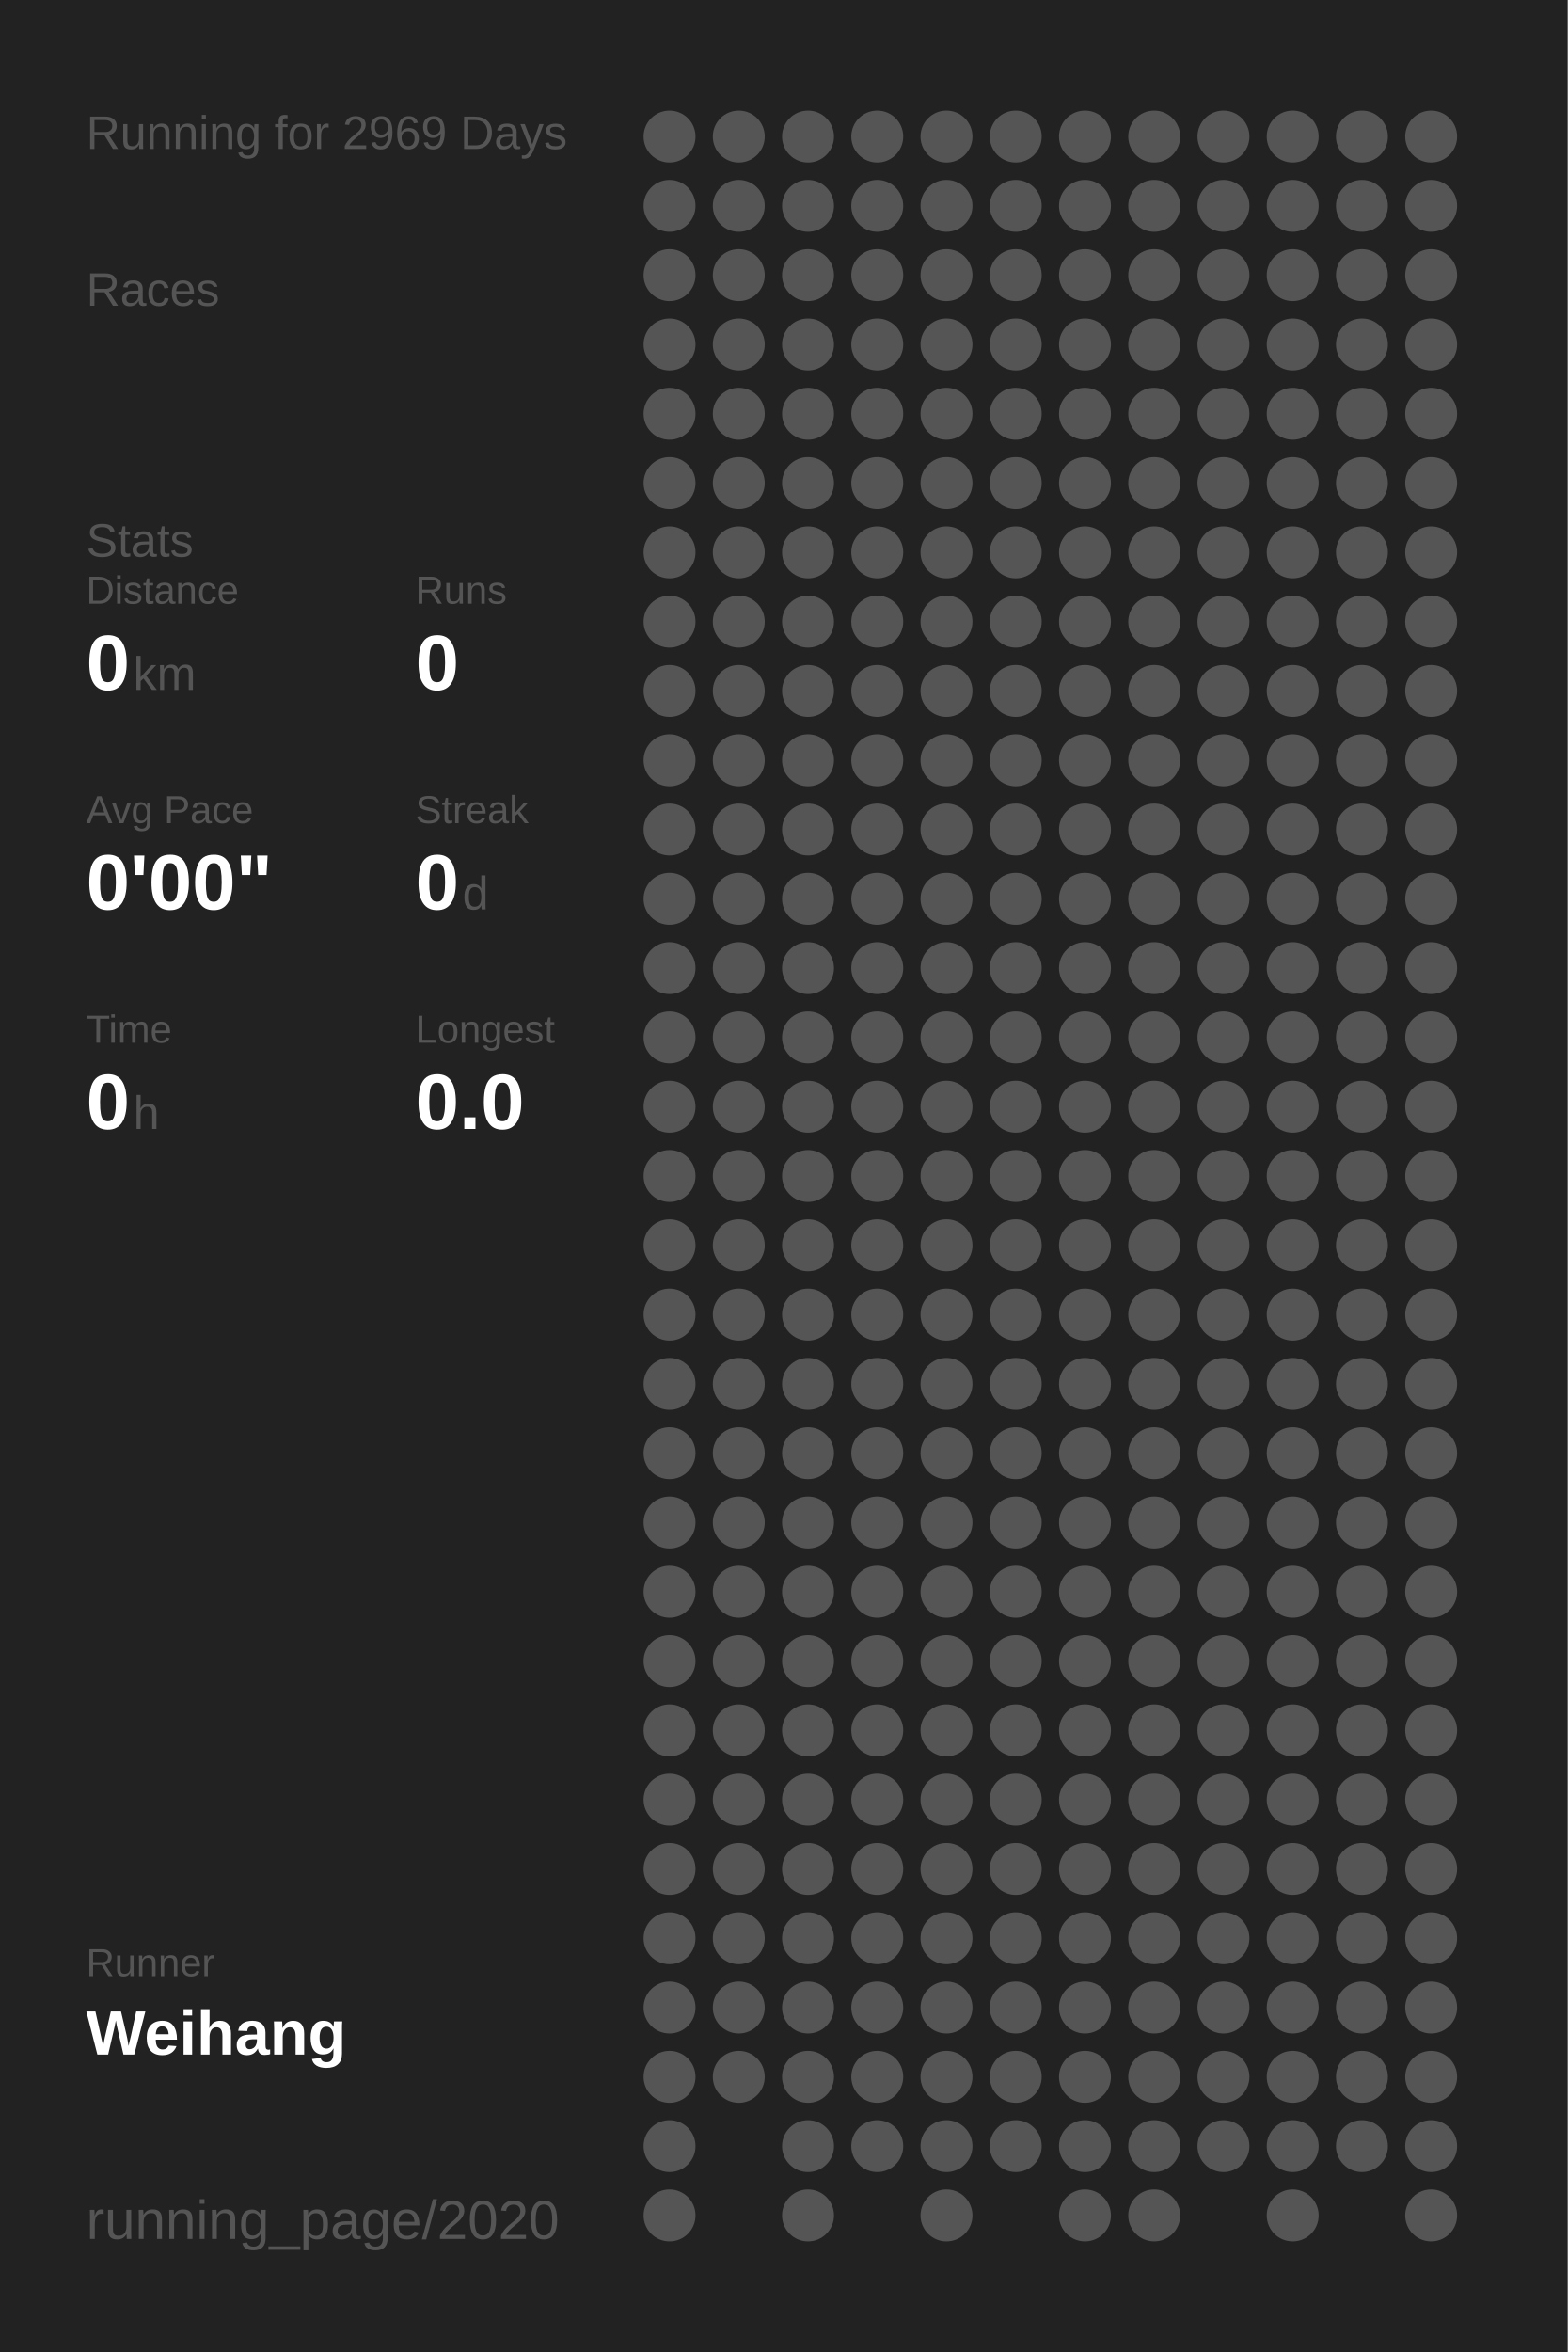
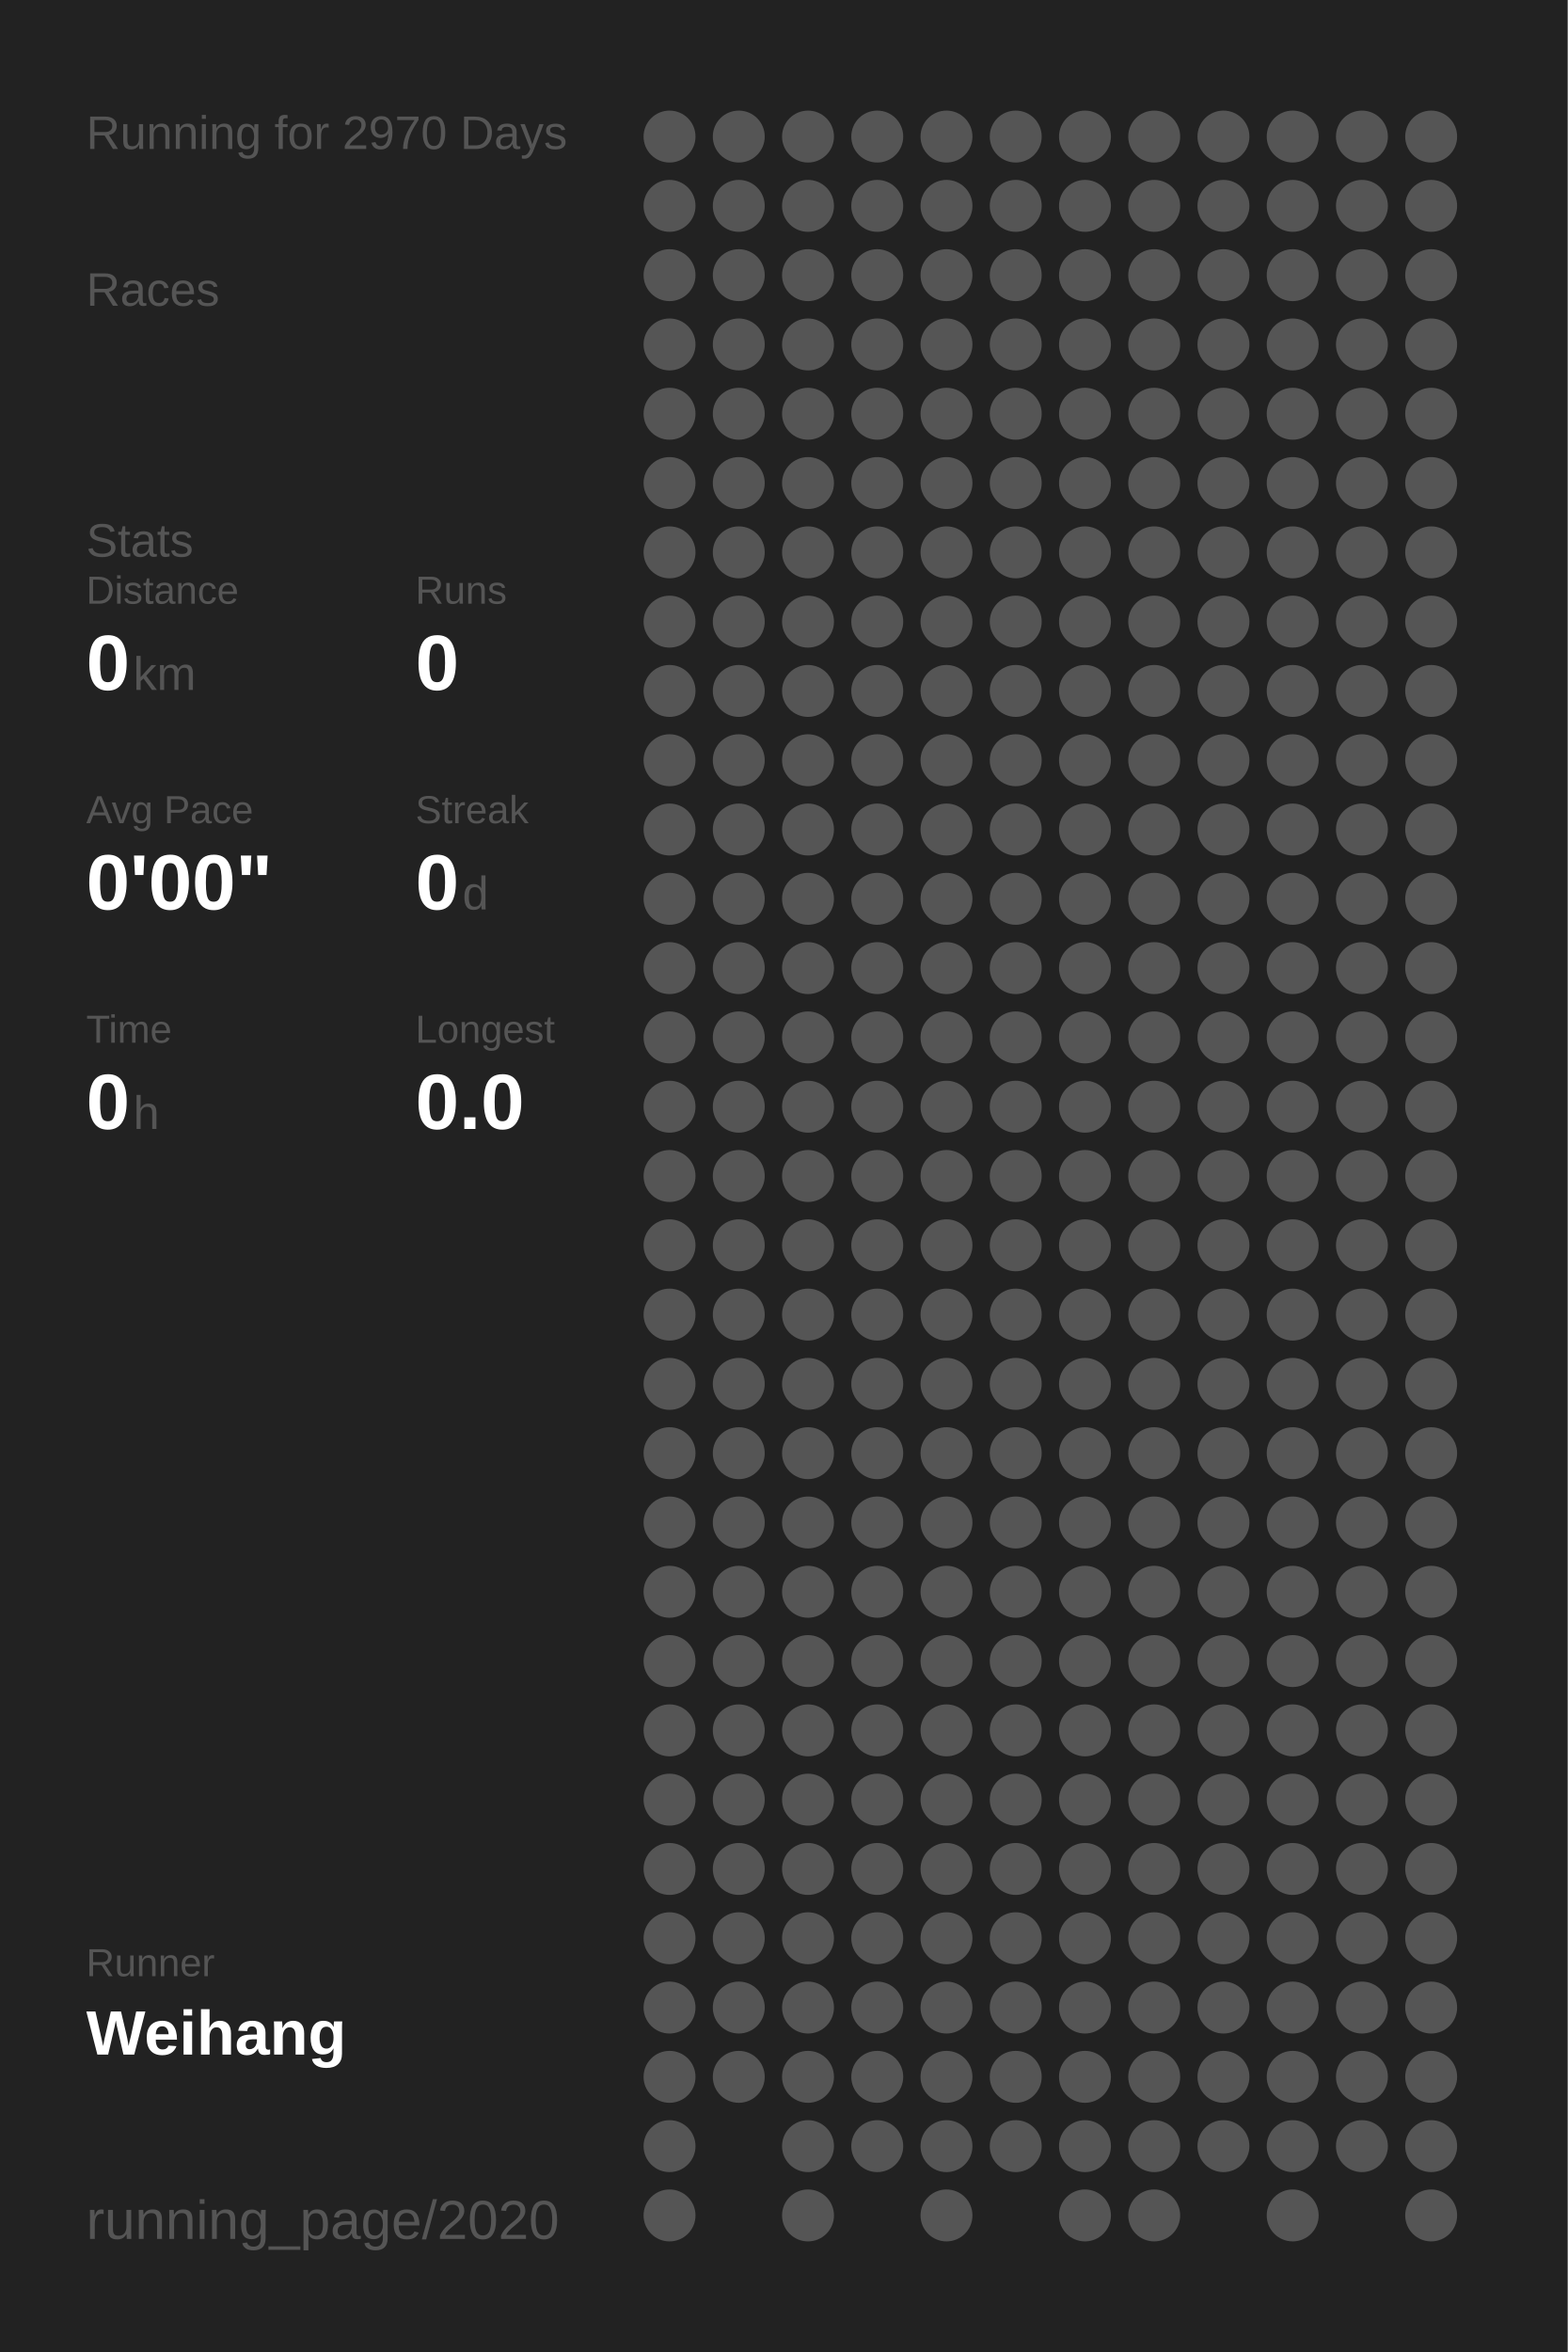
<svg xmlns="http://www.w3.org/2000/svg" baseProfile="full" height="300mm" version="1.1" viewBox="0,0,200,300" width="200mm">
  <defs />
  <rect fill="#222222" height="300" width="200" x="0" y="0" />
-   <text fill="#555555" style="font-size:6px; font-family:Arial;" x="11" y="19">Running for 2969 Days</text>
+   <text fill="#555555" style="font-size:6px; font-family:Arial;" x="11" y="19">Running for 2970 Days</text>
  <text fill="#555555" style="font-size:6px; font-family:Arial;" x="11" y="39">Races</text>
  <text fill="#555555" style="font-size:6px; font-family:Arial;" x="11" y="71">Stats</text>
  <text fill="#555555" style="font-size:5px; font-family:Arial;" x="11" y="77">Distance</text>
  <text fill="#FFFFFF" style="font-size:10px; font-family:Arial; font-weight:bold;" x="11" y="88">0</text>
  <text fill="#555555" style="font-size:6px; font-family:Arial;" x="17" y="88">km</text>
  <text fill="#555555" style="font-size:5px; font-family:Arial;" x="53" y="77">Runs</text>
  <text fill="#FFFFFF" style="font-size:10px; font-family:Arial; font-weight:bold;" x="53" y="88">0</text>
  <text fill="#555555" style="font-size:5px; font-family:Arial;" x="11" y="105">Avg Pace</text>
  <text fill="#FFFFFF" style="font-size:10px; font-family:Arial; font-weight:bold;" x="11" y="116">0'00"</text>
  <text fill="#555555" style="font-size:5px; font-family:Arial;" x="53" y="105">Streak</text>
  <text fill="#FFFFFF" style="font-size:10px; font-family:Arial; font-weight:bold;" x="53" y="116">0</text>
  <text fill="#555555" style="font-size:6px; font-family:Arial;" x="59" y="116">d</text>
  <text fill="#555555" style="font-size:5px; font-family:Arial;" x="11" y="133">Time</text>
  <text fill="#FFFFFF" style="font-size:10px; font-family:Arial; font-weight:bold;" x="11" y="144">0</text>
  <text fill="#555555" style="font-size:6px; font-family:Arial;" x="17" y="144">h</text>
  <text fill="#555555" style="font-size:5px; font-family:Arial;" x="53" y="133">Longest</text>
  <text fill="#FFFFFF" style="font-size:10px; font-family:Arial; font-weight:bold;" x="53" y="144">0.0</text>
  <text fill="#555555" style="font-size:5px; font-family:Arial;" x="11" y="252.065">Runner</text>
  <text fill="#FFFFFF" style="font-size:8px; font-family:Arial; font-weight:bold;" x="11" y="262.065">Weihang</text>
  <text fill="#555555" style="font-size:7px; font-family:Arial;" x="11" y="285.581">running_page/2020</text>
  <circle cx="85.417" cy="17.419" fill="#555555" r="3.312" />
  <circle cx="85.417" cy="26.258" fill="#555555" r="3.312" />
  <circle cx="85.417" cy="35.097" fill="#555555" r="3.312" />
  <circle cx="85.417" cy="43.935" fill="#555555" r="3.312" />
  <circle cx="85.417" cy="52.774" fill="#555555" r="3.312" />
  <circle cx="85.417" cy="61.613" fill="#555555" r="3.312" />
  <circle cx="85.417" cy="70.452" fill="#555555" r="3.312" />
  <circle cx="85.417" cy="79.29" fill="#555555" r="3.312" />
  <circle cx="85.417" cy="88.129" fill="#555555" r="3.312" />
  <circle cx="85.417" cy="96.968" fill="#555555" r="3.312" />
  <circle cx="85.417" cy="105.806" fill="#555555" r="3.312" />
  <circle cx="85.417" cy="114.645" fill="#555555" r="3.312" />
  <circle cx="85.417" cy="123.484" fill="#555555" r="3.312" />
  <circle cx="85.417" cy="132.323" fill="#555555" r="3.312" />
  <circle cx="85.417" cy="141.161" fill="#555555" r="3.312" />
  <circle cx="85.417" cy="150" fill="#555555" r="3.312" />
  <circle cx="85.417" cy="158.839" fill="#555555" r="3.312" />
  <circle cx="85.417" cy="167.677" fill="#555555" r="3.312" />
  <circle cx="85.417" cy="176.516" fill="#555555" r="3.312" />
  <circle cx="85.417" cy="185.355" fill="#555555" r="3.312" />
  <circle cx="85.417" cy="194.194" fill="#555555" r="3.312" />
  <circle cx="85.417" cy="203.032" fill="#555555" r="3.312" />
  <circle cx="85.417" cy="211.871" fill="#555555" r="3.312" />
  <circle cx="85.417" cy="220.71" fill="#555555" r="3.312" />
  <circle cx="85.417" cy="229.548" fill="#555555" r="3.312" />
  <circle cx="85.417" cy="238.387" fill="#555555" r="3.312" />
  <circle cx="85.417" cy="247.226" fill="#555555" r="3.312" />
  <circle cx="85.417" cy="256.065" fill="#555555" r="3.312" />
  <circle cx="85.417" cy="264.903" fill="#555555" r="3.312" />
  <circle cx="85.417" cy="273.742" fill="#555555" r="3.312" />
  <circle cx="85.417" cy="282.581" fill="#555555" r="3.312" />
  <circle cx="94.25" cy="17.419" fill="#555555" r="3.312" />
  <circle cx="94.25" cy="26.258" fill="#555555" r="3.312" />
  <circle cx="94.25" cy="35.097" fill="#555555" r="3.312" />
  <circle cx="94.25" cy="43.935" fill="#555555" r="3.312" />
  <circle cx="94.25" cy="52.774" fill="#555555" r="3.312" />
  <circle cx="94.25" cy="61.613" fill="#555555" r="3.312" />
  <circle cx="94.25" cy="70.452" fill="#555555" r="3.312" />
  <circle cx="94.25" cy="79.29" fill="#555555" r="3.312" />
  <circle cx="94.25" cy="88.129" fill="#555555" r="3.312" />
  <circle cx="94.25" cy="96.968" fill="#555555" r="3.312" />
  <circle cx="94.25" cy="105.806" fill="#555555" r="3.312" />
  <circle cx="94.25" cy="114.645" fill="#555555" r="3.312" />
  <circle cx="94.25" cy="123.484" fill="#555555" r="3.312" />
  <circle cx="94.25" cy="132.323" fill="#555555" r="3.312" />
  <circle cx="94.25" cy="141.161" fill="#555555" r="3.312" />
  <circle cx="94.25" cy="150" fill="#555555" r="3.312" />
  <circle cx="94.25" cy="158.839" fill="#555555" r="3.312" />
  <circle cx="94.25" cy="167.677" fill="#555555" r="3.312" />
  <circle cx="94.25" cy="176.516" fill="#555555" r="3.312" />
  <circle cx="94.25" cy="185.355" fill="#555555" r="3.312" />
  <circle cx="94.25" cy="194.194" fill="#555555" r="3.312" />
  <circle cx="94.25" cy="203.032" fill="#555555" r="3.312" />
  <circle cx="94.25" cy="211.871" fill="#555555" r="3.312" />
  <circle cx="94.25" cy="220.71" fill="#555555" r="3.312" />
  <circle cx="94.25" cy="229.548" fill="#555555" r="3.312" />
  <circle cx="94.25" cy="238.387" fill="#555555" r="3.312" />
  <circle cx="94.25" cy="247.226" fill="#555555" r="3.312" />
  <circle cx="94.25" cy="256.065" fill="#555555" r="3.312" />
  <circle cx="94.25" cy="264.903" fill="#555555" r="3.312" />
  <circle cx="103.083" cy="17.419" fill="#555555" r="3.312" />
  <circle cx="103.083" cy="26.258" fill="#555555" r="3.312" />
  <circle cx="103.083" cy="35.097" fill="#555555" r="3.312" />
  <circle cx="103.083" cy="43.935" fill="#555555" r="3.312" />
  <circle cx="103.083" cy="52.774" fill="#555555" r="3.312" />
  <circle cx="103.083" cy="61.613" fill="#555555" r="3.312" />
  <circle cx="103.083" cy="70.452" fill="#555555" r="3.312" />
  <circle cx="103.083" cy="79.29" fill="#555555" r="3.312" />
  <circle cx="103.083" cy="88.129" fill="#555555" r="3.312" />
  <circle cx="103.083" cy="96.968" fill="#555555" r="3.312" />
  <circle cx="103.083" cy="105.806" fill="#555555" r="3.312" />
  <circle cx="103.083" cy="114.645" fill="#555555" r="3.312" />
  <circle cx="103.083" cy="123.484" fill="#555555" r="3.312" />
  <circle cx="103.083" cy="132.323" fill="#555555" r="3.312" />
  <circle cx="103.083" cy="141.161" fill="#555555" r="3.312" />
  <circle cx="103.083" cy="150" fill="#555555" r="3.312" />
  <circle cx="103.083" cy="158.839" fill="#555555" r="3.312" />
  <circle cx="103.083" cy="167.677" fill="#555555" r="3.312" />
  <circle cx="103.083" cy="176.516" fill="#555555" r="3.312" />
  <circle cx="103.083" cy="185.355" fill="#555555" r="3.312" />
  <circle cx="103.083" cy="194.194" fill="#555555" r="3.312" />
  <circle cx="103.083" cy="203.032" fill="#555555" r="3.312" />
  <circle cx="103.083" cy="211.871" fill="#555555" r="3.312" />
  <circle cx="103.083" cy="220.71" fill="#555555" r="3.312" />
  <circle cx="103.083" cy="229.548" fill="#555555" r="3.312" />
  <circle cx="103.083" cy="238.387" fill="#555555" r="3.312" />
  <circle cx="103.083" cy="247.226" fill="#555555" r="3.312" />
  <circle cx="103.083" cy="256.065" fill="#555555" r="3.312" />
  <circle cx="103.083" cy="264.903" fill="#555555" r="3.312" />
  <circle cx="103.083" cy="273.742" fill="#555555" r="3.312" />
  <circle cx="103.083" cy="282.581" fill="#555555" r="3.312" />
  <circle cx="111.917" cy="17.419" fill="#555555" r="3.312" />
  <circle cx="111.917" cy="26.258" fill="#555555" r="3.312" />
  <circle cx="111.917" cy="35.097" fill="#555555" r="3.312" />
  <circle cx="111.917" cy="43.935" fill="#555555" r="3.312" />
  <circle cx="111.917" cy="52.774" fill="#555555" r="3.312" />
  <circle cx="111.917" cy="61.613" fill="#555555" r="3.312" />
  <circle cx="111.917" cy="70.452" fill="#555555" r="3.312" />
  <circle cx="111.917" cy="79.29" fill="#555555" r="3.312" />
  <circle cx="111.917" cy="88.129" fill="#555555" r="3.312" />
  <circle cx="111.917" cy="96.968" fill="#555555" r="3.312" />
  <circle cx="111.917" cy="105.806" fill="#555555" r="3.312" />
  <circle cx="111.917" cy="114.645" fill="#555555" r="3.312" />
  <circle cx="111.917" cy="123.484" fill="#555555" r="3.312" />
  <circle cx="111.917" cy="132.323" fill="#555555" r="3.312" />
  <circle cx="111.917" cy="141.161" fill="#555555" r="3.312" />
  <circle cx="111.917" cy="150" fill="#555555" r="3.312" />
  <circle cx="111.917" cy="158.839" fill="#555555" r="3.312" />
  <circle cx="111.917" cy="167.677" fill="#555555" r="3.312" />
  <circle cx="111.917" cy="176.516" fill="#555555" r="3.312" />
  <circle cx="111.917" cy="185.355" fill="#555555" r="3.312" />
  <circle cx="111.917" cy="194.194" fill="#555555" r="3.312" />
  <circle cx="111.917" cy="203.032" fill="#555555" r="3.312" />
  <circle cx="111.917" cy="211.871" fill="#555555" r="3.312" />
  <circle cx="111.917" cy="220.71" fill="#555555" r="3.312" />
  <circle cx="111.917" cy="229.548" fill="#555555" r="3.312" />
  <circle cx="111.917" cy="238.387" fill="#555555" r="3.312" />
  <circle cx="111.917" cy="247.226" fill="#555555" r="3.312" />
  <circle cx="111.917" cy="256.065" fill="#555555" r="3.312" />
  <circle cx="111.917" cy="264.903" fill="#555555" r="3.312" />
  <circle cx="111.917" cy="273.742" fill="#555555" r="3.312" />
  <circle cx="120.75" cy="17.419" fill="#555555" r="3.312" />
  <circle cx="120.75" cy="26.258" fill="#555555" r="3.312" />
  <circle cx="120.75" cy="35.097" fill="#555555" r="3.312" />
  <circle cx="120.75" cy="43.935" fill="#555555" r="3.312" />
  <circle cx="120.75" cy="52.774" fill="#555555" r="3.312" />
  <circle cx="120.75" cy="61.613" fill="#555555" r="3.312" />
  <circle cx="120.75" cy="70.452" fill="#555555" r="3.312" />
  <circle cx="120.75" cy="79.29" fill="#555555" r="3.312" />
  <circle cx="120.75" cy="88.129" fill="#555555" r="3.312" />
  <circle cx="120.75" cy="96.968" fill="#555555" r="3.312" />
  <circle cx="120.75" cy="105.806" fill="#555555" r="3.312" />
  <circle cx="120.75" cy="114.645" fill="#555555" r="3.312" />
  <circle cx="120.75" cy="123.484" fill="#555555" r="3.312" />
  <circle cx="120.75" cy="132.323" fill="#555555" r="3.312" />
  <circle cx="120.75" cy="141.161" fill="#555555" r="3.312" />
  <circle cx="120.75" cy="150" fill="#555555" r="3.312" />
  <circle cx="120.75" cy="158.839" fill="#555555" r="3.312" />
  <circle cx="120.75" cy="167.677" fill="#555555" r="3.312" />
  <circle cx="120.75" cy="176.516" fill="#555555" r="3.312" />
  <circle cx="120.75" cy="185.355" fill="#555555" r="3.312" />
  <circle cx="120.75" cy="194.194" fill="#555555" r="3.312" />
  <circle cx="120.75" cy="203.032" fill="#555555" r="3.312" />
  <circle cx="120.75" cy="211.871" fill="#555555" r="3.312" />
  <circle cx="120.75" cy="220.71" fill="#555555" r="3.312" />
  <circle cx="120.75" cy="229.548" fill="#555555" r="3.312" />
  <circle cx="120.75" cy="238.387" fill="#555555" r="3.312" />
  <circle cx="120.75" cy="247.226" fill="#555555" r="3.312" />
  <circle cx="120.75" cy="256.065" fill="#555555" r="3.312" />
  <circle cx="120.75" cy="264.903" fill="#555555" r="3.312" />
  <circle cx="120.75" cy="273.742" fill="#555555" r="3.312" />
  <circle cx="120.75" cy="282.581" fill="#555555" r="3.312" />
  <circle cx="129.583" cy="17.419" fill="#555555" r="3.312" />
  <circle cx="129.583" cy="26.258" fill="#555555" r="3.312" />
  <circle cx="129.583" cy="35.097" fill="#555555" r="3.312" />
  <circle cx="129.583" cy="43.935" fill="#555555" r="3.312" />
  <circle cx="129.583" cy="52.774" fill="#555555" r="3.312" />
  <circle cx="129.583" cy="61.613" fill="#555555" r="3.312" />
  <circle cx="129.583" cy="70.452" fill="#555555" r="3.312" />
  <circle cx="129.583" cy="79.29" fill="#555555" r="3.312" />
  <circle cx="129.583" cy="88.129" fill="#555555" r="3.312" />
  <circle cx="129.583" cy="96.968" fill="#555555" r="3.312" />
  <circle cx="129.583" cy="105.806" fill="#555555" r="3.312" />
  <circle cx="129.583" cy="114.645" fill="#555555" r="3.312" />
  <circle cx="129.583" cy="123.484" fill="#555555" r="3.312" />
  <circle cx="129.583" cy="132.323" fill="#555555" r="3.312" />
  <circle cx="129.583" cy="141.161" fill="#555555" r="3.312" />
  <circle cx="129.583" cy="150" fill="#555555" r="3.312" />
  <circle cx="129.583" cy="158.839" fill="#555555" r="3.312" />
  <circle cx="129.583" cy="167.677" fill="#555555" r="3.312" />
  <circle cx="129.583" cy="176.516" fill="#555555" r="3.312" />
  <circle cx="129.583" cy="185.355" fill="#555555" r="3.312" />
  <circle cx="129.583" cy="194.194" fill="#555555" r="3.312" />
  <circle cx="129.583" cy="203.032" fill="#555555" r="3.312" />
  <circle cx="129.583" cy="211.871" fill="#555555" r="3.312" />
  <circle cx="129.583" cy="220.71" fill="#555555" r="3.312" />
  <circle cx="129.583" cy="229.548" fill="#555555" r="3.312" />
  <circle cx="129.583" cy="238.387" fill="#555555" r="3.312" />
  <circle cx="129.583" cy="247.226" fill="#555555" r="3.312" />
  <circle cx="129.583" cy="256.065" fill="#555555" r="3.312" />
  <circle cx="129.583" cy="264.903" fill="#555555" r="3.312" />
  <circle cx="129.583" cy="273.742" fill="#555555" r="3.312" />
  <circle cx="138.417" cy="17.419" fill="#555555" r="3.312" />
  <circle cx="138.417" cy="26.258" fill="#555555" r="3.312" />
  <circle cx="138.417" cy="35.097" fill="#555555" r="3.312" />
  <circle cx="138.417" cy="43.935" fill="#555555" r="3.312" />
  <circle cx="138.417" cy="52.774" fill="#555555" r="3.312" />
  <circle cx="138.417" cy="61.613" fill="#555555" r="3.312" />
  <circle cx="138.417" cy="70.452" fill="#555555" r="3.312" />
  <circle cx="138.417" cy="79.29" fill="#555555" r="3.312" />
  <circle cx="138.417" cy="88.129" fill="#555555" r="3.312" />
  <circle cx="138.417" cy="96.968" fill="#555555" r="3.312" />
  <circle cx="138.417" cy="105.806" fill="#555555" r="3.312" />
  <circle cx="138.417" cy="114.645" fill="#555555" r="3.312" />
  <circle cx="138.417" cy="123.484" fill="#555555" r="3.312" />
  <circle cx="138.417" cy="132.323" fill="#555555" r="3.312" />
  <circle cx="138.417" cy="141.161" fill="#555555" r="3.312" />
  <circle cx="138.417" cy="150" fill="#555555" r="3.312" />
  <circle cx="138.417" cy="158.839" fill="#555555" r="3.312" />
  <circle cx="138.417" cy="167.677" fill="#555555" r="3.312" />
  <circle cx="138.417" cy="176.516" fill="#555555" r="3.312" />
  <circle cx="138.417" cy="185.355" fill="#555555" r="3.312" />
  <circle cx="138.417" cy="194.194" fill="#555555" r="3.312" />
  <circle cx="138.417" cy="203.032" fill="#555555" r="3.312" />
  <circle cx="138.417" cy="211.871" fill="#555555" r="3.312" />
  <circle cx="138.417" cy="220.71" fill="#555555" r="3.312" />
  <circle cx="138.417" cy="229.548" fill="#555555" r="3.312" />
  <circle cx="138.417" cy="238.387" fill="#555555" r="3.312" />
  <circle cx="138.417" cy="247.226" fill="#555555" r="3.312" />
  <circle cx="138.417" cy="256.065" fill="#555555" r="3.312" />
  <circle cx="138.417" cy="264.903" fill="#555555" r="3.312" />
  <circle cx="138.417" cy="273.742" fill="#555555" r="3.312" />
  <circle cx="138.417" cy="282.581" fill="#555555" r="3.312" />
  <circle cx="147.25" cy="17.419" fill="#555555" r="3.312" />
  <circle cx="147.25" cy="26.258" fill="#555555" r="3.312" />
  <circle cx="147.25" cy="35.097" fill="#555555" r="3.312" />
  <circle cx="147.25" cy="43.935" fill="#555555" r="3.312" />
  <circle cx="147.25" cy="52.774" fill="#555555" r="3.312" />
  <circle cx="147.25" cy="61.613" fill="#555555" r="3.312" />
  <circle cx="147.25" cy="70.452" fill="#555555" r="3.312" />
  <circle cx="147.25" cy="79.29" fill="#555555" r="3.312" />
  <circle cx="147.25" cy="88.129" fill="#555555" r="3.312" />
  <circle cx="147.25" cy="96.968" fill="#555555" r="3.312" />
  <circle cx="147.25" cy="105.806" fill="#555555" r="3.312" />
  <circle cx="147.25" cy="114.645" fill="#555555" r="3.312" />
  <circle cx="147.25" cy="123.484" fill="#555555" r="3.312" />
  <circle cx="147.25" cy="132.323" fill="#555555" r="3.312" />
  <circle cx="147.25" cy="141.161" fill="#555555" r="3.312" />
  <circle cx="147.25" cy="150" fill="#555555" r="3.312" />
  <circle cx="147.25" cy="158.839" fill="#555555" r="3.312" />
  <circle cx="147.25" cy="167.677" fill="#555555" r="3.312" />
  <circle cx="147.25" cy="176.516" fill="#555555" r="3.312" />
  <circle cx="147.25" cy="185.355" fill="#555555" r="3.312" />
  <circle cx="147.25" cy="194.194" fill="#555555" r="3.312" />
  <circle cx="147.25" cy="203.032" fill="#555555" r="3.312" />
  <circle cx="147.25" cy="211.871" fill="#555555" r="3.312" />
  <circle cx="147.25" cy="220.71" fill="#555555" r="3.312" />
  <circle cx="147.25" cy="229.548" fill="#555555" r="3.312" />
  <circle cx="147.25" cy="238.387" fill="#555555" r="3.312" />
  <circle cx="147.25" cy="247.226" fill="#555555" r="3.312" />
  <circle cx="147.25" cy="256.065" fill="#555555" r="3.312" />
  <circle cx="147.25" cy="264.903" fill="#555555" r="3.312" />
  <circle cx="147.25" cy="273.742" fill="#555555" r="3.312" />
  <circle cx="147.25" cy="282.581" fill="#555555" r="3.312" />
  <circle cx="156.083" cy="17.419" fill="#555555" r="3.312" />
  <circle cx="156.083" cy="26.258" fill="#555555" r="3.312" />
  <circle cx="156.083" cy="35.097" fill="#555555" r="3.312" />
  <circle cx="156.083" cy="43.935" fill="#555555" r="3.312" />
  <circle cx="156.083" cy="52.774" fill="#555555" r="3.312" />
  <circle cx="156.083" cy="61.613" fill="#555555" r="3.312" />
  <circle cx="156.083" cy="70.452" fill="#555555" r="3.312" />
  <circle cx="156.083" cy="79.29" fill="#555555" r="3.312" />
  <circle cx="156.083" cy="88.129" fill="#555555" r="3.312" />
  <circle cx="156.083" cy="96.968" fill="#555555" r="3.312" />
  <circle cx="156.083" cy="105.806" fill="#555555" r="3.312" />
  <circle cx="156.083" cy="114.645" fill="#555555" r="3.312" />
  <circle cx="156.083" cy="123.484" fill="#555555" r="3.312" />
  <circle cx="156.083" cy="132.323" fill="#555555" r="3.312" />
  <circle cx="156.083" cy="141.161" fill="#555555" r="3.312" />
  <circle cx="156.083" cy="150" fill="#555555" r="3.312" />
  <circle cx="156.083" cy="158.839" fill="#555555" r="3.312" />
  <circle cx="156.083" cy="167.677" fill="#555555" r="3.312" />
  <circle cx="156.083" cy="176.516" fill="#555555" r="3.312" />
  <circle cx="156.083" cy="185.355" fill="#555555" r="3.312" />
  <circle cx="156.083" cy="194.194" fill="#555555" r="3.312" />
  <circle cx="156.083" cy="203.032" fill="#555555" r="3.312" />
  <circle cx="156.083" cy="211.871" fill="#555555" r="3.312" />
  <circle cx="156.083" cy="220.71" fill="#555555" r="3.312" />
  <circle cx="156.083" cy="229.548" fill="#555555" r="3.312" />
  <circle cx="156.083" cy="238.387" fill="#555555" r="3.312" />
  <circle cx="156.083" cy="247.226" fill="#555555" r="3.312" />
  <circle cx="156.083" cy="256.065" fill="#555555" r="3.312" />
  <circle cx="156.083" cy="264.903" fill="#555555" r="3.312" />
  <circle cx="156.083" cy="273.742" fill="#555555" r="3.312" />
  <circle cx="164.917" cy="17.419" fill="#555555" r="3.312" />
  <circle cx="164.917" cy="26.258" fill="#555555" r="3.312" />
  <circle cx="164.917" cy="35.097" fill="#555555" r="3.312" />
  <circle cx="164.917" cy="43.935" fill="#555555" r="3.312" />
  <circle cx="164.917" cy="52.774" fill="#555555" r="3.312" />
  <circle cx="164.917" cy="61.613" fill="#555555" r="3.312" />
  <circle cx="164.917" cy="70.452" fill="#555555" r="3.312" />
  <circle cx="164.917" cy="79.29" fill="#555555" r="3.312" />
  <circle cx="164.917" cy="88.129" fill="#555555" r="3.312" />
  <circle cx="164.917" cy="96.968" fill="#555555" r="3.312" />
  <circle cx="164.917" cy="105.806" fill="#555555" r="3.312" />
  <circle cx="164.917" cy="114.645" fill="#555555" r="3.312" />
  <circle cx="164.917" cy="123.484" fill="#555555" r="3.312" />
  <circle cx="164.917" cy="132.323" fill="#555555" r="3.312" />
  <circle cx="164.917" cy="141.161" fill="#555555" r="3.312" />
  <circle cx="164.917" cy="150" fill="#555555" r="3.312" />
  <circle cx="164.917" cy="158.839" fill="#555555" r="3.312" />
  <circle cx="164.917" cy="167.677" fill="#555555" r="3.312" />
  <circle cx="164.917" cy="176.516" fill="#555555" r="3.312" />
  <circle cx="164.917" cy="185.355" fill="#555555" r="3.312" />
  <circle cx="164.917" cy="194.194" fill="#555555" r="3.312" />
  <circle cx="164.917" cy="203.032" fill="#555555" r="3.312" />
  <circle cx="164.917" cy="211.871" fill="#555555" r="3.312" />
  <circle cx="164.917" cy="220.71" fill="#555555" r="3.312" />
  <circle cx="164.917" cy="229.548" fill="#555555" r="3.312" />
  <circle cx="164.917" cy="238.387" fill="#555555" r="3.312" />
  <circle cx="164.917" cy="247.226" fill="#555555" r="3.312" />
  <circle cx="164.917" cy="256.065" fill="#555555" r="3.312" />
  <circle cx="164.917" cy="264.903" fill="#555555" r="3.312" />
  <circle cx="164.917" cy="273.742" fill="#555555" r="3.312" />
  <circle cx="164.917" cy="282.581" fill="#555555" r="3.312" />
  <circle cx="173.75" cy="17.419" fill="#555555" r="3.312" />
  <circle cx="173.75" cy="26.258" fill="#555555" r="3.312" />
  <circle cx="173.75" cy="35.097" fill="#555555" r="3.312" />
  <circle cx="173.75" cy="43.935" fill="#555555" r="3.312" />
  <circle cx="173.75" cy="52.774" fill="#555555" r="3.312" />
  <circle cx="173.75" cy="61.613" fill="#555555" r="3.312" />
  <circle cx="173.75" cy="70.452" fill="#555555" r="3.312" />
  <circle cx="173.75" cy="79.29" fill="#555555" r="3.312" />
  <circle cx="173.75" cy="88.129" fill="#555555" r="3.312" />
  <circle cx="173.75" cy="96.968" fill="#555555" r="3.312" />
  <circle cx="173.75" cy="105.806" fill="#555555" r="3.312" />
  <circle cx="173.75" cy="114.645" fill="#555555" r="3.312" />
  <circle cx="173.75" cy="123.484" fill="#555555" r="3.312" />
  <circle cx="173.75" cy="132.323" fill="#555555" r="3.312" />
  <circle cx="173.75" cy="141.161" fill="#555555" r="3.312" />
  <circle cx="173.75" cy="150" fill="#555555" r="3.312" />
  <circle cx="173.75" cy="158.839" fill="#555555" r="3.312" />
  <circle cx="173.75" cy="167.677" fill="#555555" r="3.312" />
  <circle cx="173.75" cy="176.516" fill="#555555" r="3.312" />
  <circle cx="173.75" cy="185.355" fill="#555555" r="3.312" />
  <circle cx="173.75" cy="194.194" fill="#555555" r="3.312" />
  <circle cx="173.75" cy="203.032" fill="#555555" r="3.312" />
  <circle cx="173.75" cy="211.871" fill="#555555" r="3.312" />
  <circle cx="173.75" cy="220.71" fill="#555555" r="3.312" />
  <circle cx="173.75" cy="229.548" fill="#555555" r="3.312" />
  <circle cx="173.75" cy="238.387" fill="#555555" r="3.312" />
  <circle cx="173.75" cy="247.226" fill="#555555" r="3.312" />
  <circle cx="173.75" cy="256.065" fill="#555555" r="3.312" />
  <circle cx="173.75" cy="264.903" fill="#555555" r="3.312" />
  <circle cx="173.75" cy="273.742" fill="#555555" r="3.312" />
  <circle cx="182.583" cy="17.419" fill="#555555" r="3.312" />
  <circle cx="182.583" cy="26.258" fill="#555555" r="3.312" />
  <circle cx="182.583" cy="35.097" fill="#555555" r="3.312" />
  <circle cx="182.583" cy="43.935" fill="#555555" r="3.312" />
  <circle cx="182.583" cy="52.774" fill="#555555" r="3.312" />
  <circle cx="182.583" cy="61.613" fill="#555555" r="3.312" />
  <circle cx="182.583" cy="70.452" fill="#555555" r="3.312" />
  <circle cx="182.583" cy="79.29" fill="#555555" r="3.312" />
  <circle cx="182.583" cy="88.129" fill="#555555" r="3.312" />
  <circle cx="182.583" cy="96.968" fill="#555555" r="3.312" />
  <circle cx="182.583" cy="105.806" fill="#555555" r="3.312" />
  <circle cx="182.583" cy="114.645" fill="#555555" r="3.312" />
  <circle cx="182.583" cy="123.484" fill="#555555" r="3.312" />
  <circle cx="182.583" cy="132.323" fill="#555555" r="3.312" />
  <circle cx="182.583" cy="141.161" fill="#555555" r="3.312" />
  <circle cx="182.583" cy="150" fill="#555555" r="3.312" />
  <circle cx="182.583" cy="158.839" fill="#555555" r="3.312" />
  <circle cx="182.583" cy="167.677" fill="#555555" r="3.312" />
  <circle cx="182.583" cy="176.516" fill="#555555" r="3.312" />
  <circle cx="182.583" cy="185.355" fill="#555555" r="3.312" />
  <circle cx="182.583" cy="194.194" fill="#555555" r="3.312" />
  <circle cx="182.583" cy="203.032" fill="#555555" r="3.312" />
  <circle cx="182.583" cy="211.871" fill="#555555" r="3.312" />
  <circle cx="182.583" cy="220.71" fill="#555555" r="3.312" />
  <circle cx="182.583" cy="229.548" fill="#555555" r="3.312" />
  <circle cx="182.583" cy="238.387" fill="#555555" r="3.312" />
  <circle cx="182.583" cy="247.226" fill="#555555" r="3.312" />
  <circle cx="182.583" cy="256.065" fill="#555555" r="3.312" />
  <circle cx="182.583" cy="264.903" fill="#555555" r="3.312" />
  <circle cx="182.583" cy="273.742" fill="#555555" r="3.312" />
  <circle cx="182.583" cy="282.581" fill="#555555" r="3.312" />
</svg>
